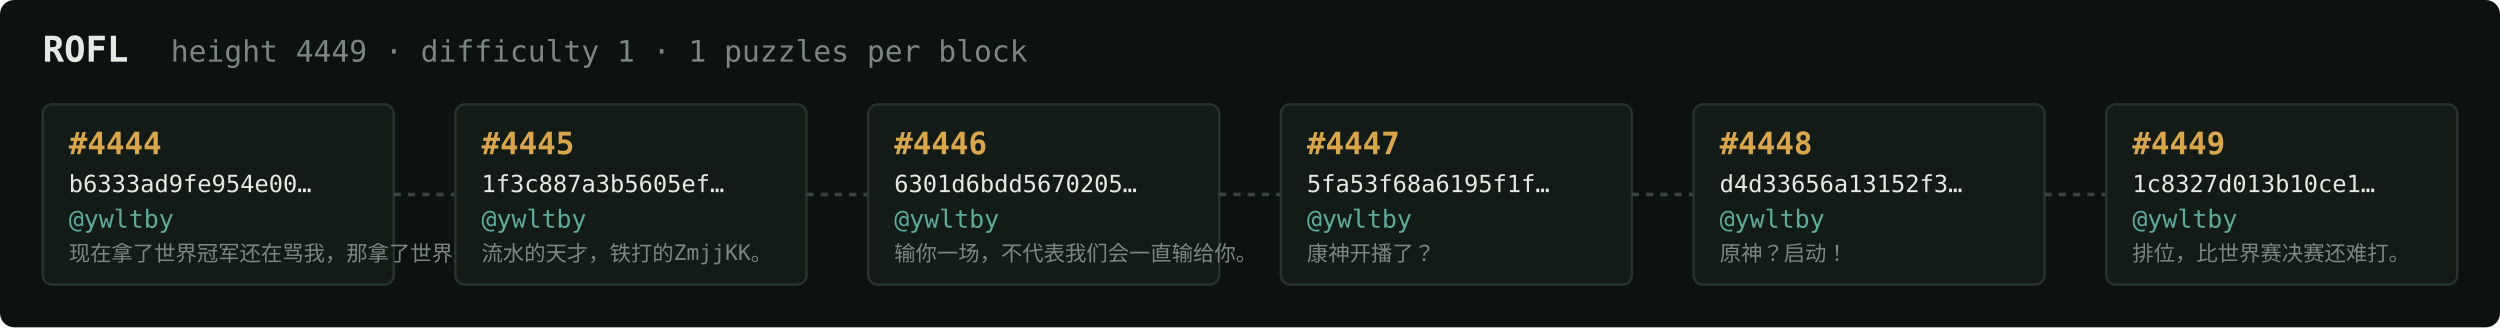
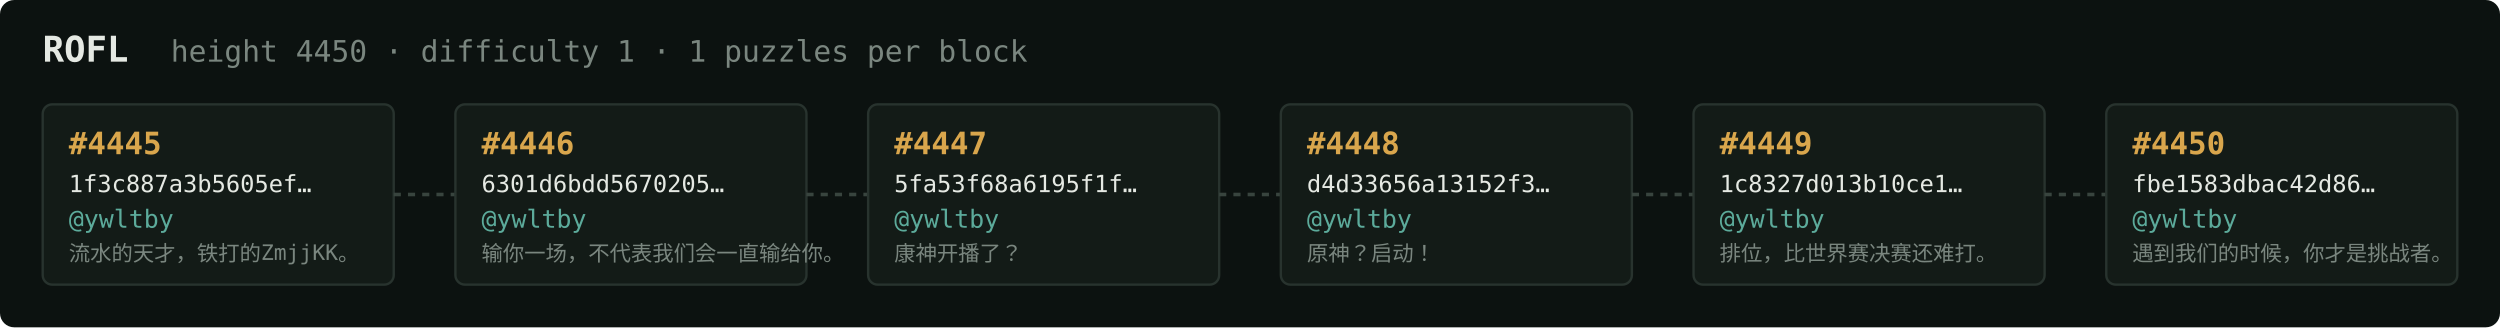
<svg xmlns="http://www.w3.org/2000/svg" width="1054" height="138" viewBox="0 0 1054 138" font-family="ui-monospace,SFMono-Regular,Menlo,monospace">
  <rect fill="#0c1210" width="1054" height="138" rx="6" />
  <text x="18" y="26" fill="#e5e9e3" font-size="15" font-weight="700">ROFL</text>
-   <text x="72" y="26" fill="#7a867f" font-size="12.5">height 4449 · difficulty 1 · 1 puzzles per block</text>
+   <text x="72" y="26" fill="#7a867f" font-size="12.5">height 4450 · difficulty 1 · 1 puzzles per block</text>
  <rect x="18" y="44" width="148" height="76" rx="4" fill="#131b17" stroke="#28332e" stroke-width="1" />
-   <text x="29" y="65" fill="#d9a64c" font-size="13" font-weight="700">#4444</text>
-   <text x="29" y="81" fill="#e5e9e3" font-size="10">b6333ad9fe954e00…</text>
+   <text x="29" y="65" fill="#d9a64c" font-size="13" font-weight="700">#4445</text>
+   <text x="29" y="81" fill="#e5e9e3" font-size="10">1f3c887a3b5605ef…</text>
  <text x="29" y="96" fill="#5cab9b" font-size="10.5">@ywltby</text>
-   <text x="29" y="110" fill="#7a867f" font-size="9">现在拿了世界冠军还在骂我，那拿了世界冠军有…</text>
+   <text x="29" y="110" fill="#7a867f" font-size="9">流水的天才，铁打的ZmjjKK。</text>
  <line x1="166" y1="82.0" x2="192" y2="82.0" stroke="#38443e" stroke-width="1.5" stroke-dasharray="3 3" />
  <rect x="192" y="44" width="148" height="76" rx="4" fill="#131b17" stroke="#28332e" stroke-width="1" />
-   <text x="203" y="65" fill="#d9a64c" font-size="13" font-weight="700">#4445</text>
-   <text x="203" y="81" fill="#e5e9e3" font-size="10">1f3c887a3b5605ef…</text>
+   <text x="203" y="65" fill="#d9a64c" font-size="13" font-weight="700">#4446</text>
+   <text x="203" y="81" fill="#e5e9e3" font-size="10">6301d6bdd5670205…</text>
  <text x="203" y="96" fill="#5cab9b" font-size="10.5">@ywltby</text>
-   <text x="203" y="110" fill="#7a867f" font-size="9">流水的天才，铁打的ZmjjKK。</text>
+   <text x="203" y="110" fill="#7a867f" font-size="9">输你一场，不代表我们会一直输给你。</text>
  <line x1="340" y1="82.0" x2="366" y2="82.0" stroke="#38443e" stroke-width="1.5" stroke-dasharray="3 3" />
  <rect x="366" y="44" width="148" height="76" rx="4" fill="#131b17" stroke="#28332e" stroke-width="1" />
-   <text x="377" y="65" fill="#d9a64c" font-size="13" font-weight="700">#4446</text>
-   <text x="377" y="81" fill="#e5e9e3" font-size="10">6301d6bdd5670205…</text>
+   <text x="377" y="65" fill="#d9a64c" font-size="13" font-weight="700">#4447</text>
+   <text x="377" y="81" fill="#e5e9e3" font-size="10">5fa53f68a6195f1f…</text>
  <text x="377" y="96" fill="#5cab9b" font-size="10.5">@ywltby</text>
-   <text x="377" y="110" fill="#7a867f" font-size="9">输你一场，不代表我们会一直输给你。</text>
+   <text x="377" y="110" fill="#7a867f" font-size="9">康神开播了？</text>
  <line x1="514" y1="82.0" x2="540" y2="82.0" stroke="#38443e" stroke-width="1.5" stroke-dasharray="3 3" />
  <rect x="540" y="44" width="148" height="76" rx="4" fill="#131b17" stroke="#28332e" stroke-width="1" />
-   <text x="551" y="65" fill="#d9a64c" font-size="13" font-weight="700">#4447</text>
-   <text x="551" y="81" fill="#e5e9e3" font-size="10">5fa53f68a6195f1f…</text>
+   <text x="551" y="65" fill="#d9a64c" font-size="13" font-weight="700">#4448</text>
+   <text x="551" y="81" fill="#e5e9e3" font-size="10">d4d33656a13152f3…</text>
  <text x="551" y="96" fill="#5cab9b" font-size="10.5">@ywltby</text>
-   <text x="551" y="110" fill="#7a867f" font-size="9">康神开播了？</text>
+   <text x="551" y="110" fill="#7a867f" font-size="9">原神？启动！</text>
  <line x1="688" y1="82.0" x2="714" y2="82.0" stroke="#38443e" stroke-width="1.5" stroke-dasharray="3 3" />
  <rect x="714" y="44" width="148" height="76" rx="4" fill="#131b17" stroke="#28332e" stroke-width="1" />
-   <text x="725" y="65" fill="#d9a64c" font-size="13" font-weight="700">#4448</text>
-   <text x="725" y="81" fill="#e5e9e3" font-size="10">d4d33656a13152f3…</text>
+   <text x="725" y="65" fill="#d9a64c" font-size="13" font-weight="700">#4449</text>
+   <text x="725" y="81" fill="#e5e9e3" font-size="10">1c8327d013b10ce1…</text>
  <text x="725" y="96" fill="#5cab9b" font-size="10.5">@ywltby</text>
-   <text x="725" y="110" fill="#7a867f" font-size="9">原神？启动！</text>
+   <text x="725" y="110" fill="#7a867f" font-size="9">排位，比世界赛决赛还难打。</text>
  <line x1="862" y1="82.0" x2="888" y2="82.0" stroke="#38443e" stroke-width="1.5" stroke-dasharray="3 3" />
  <rect x="888" y="44" width="148" height="76" rx="4" fill="#131b17" stroke="#28332e" stroke-width="1" />
-   <text x="899" y="65" fill="#d9a64c" font-size="13" font-weight="700">#4449</text>
-   <text x="899" y="81" fill="#e5e9e3" font-size="10">1c8327d013b10ce1…</text>
+   <text x="899" y="65" fill="#d9a64c" font-size="13" font-weight="700">#4450</text>
+   <text x="899" y="81" fill="#e5e9e3" font-size="10">fbe1583dbac42d86…</text>
  <text x="899" y="96" fill="#5cab9b" font-size="10.5">@ywltby</text>
-   <text x="899" y="110" fill="#7a867f" font-size="9">排位，比世界赛决赛还难打。</text>
+   <text x="899" y="110" fill="#7a867f" font-size="9">遇到我们的时候，你才是挑战者。</text>
</svg>
